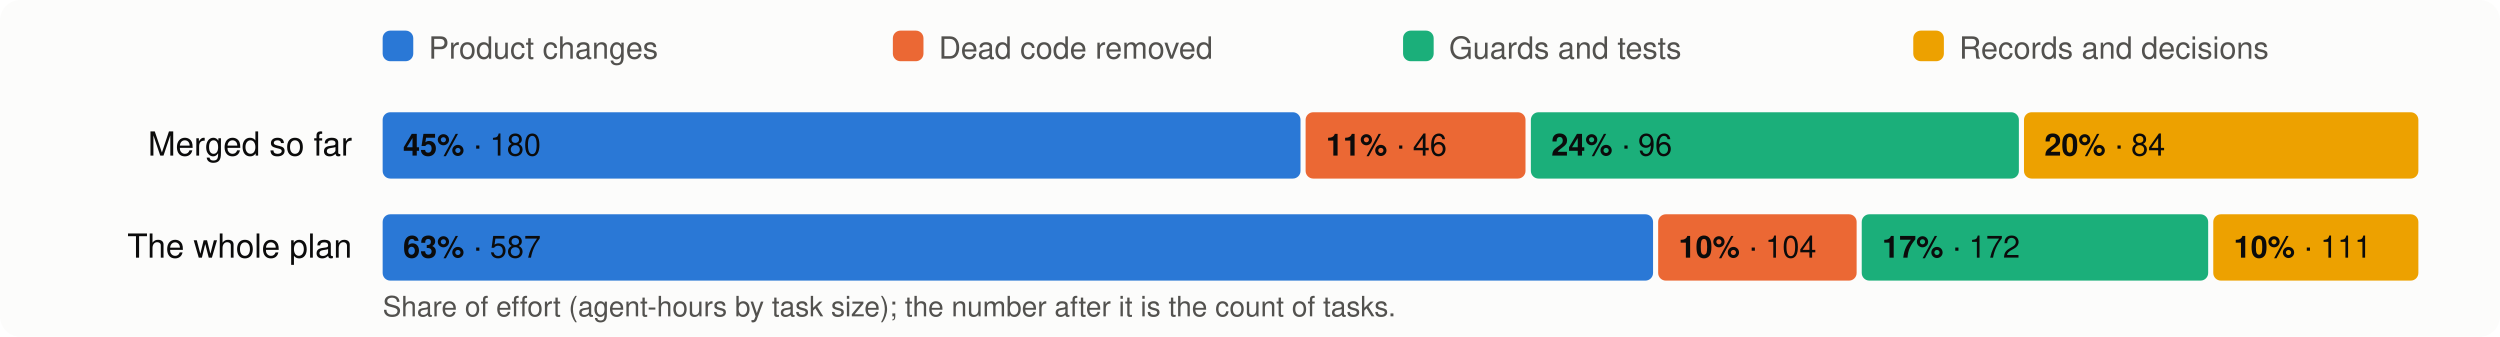
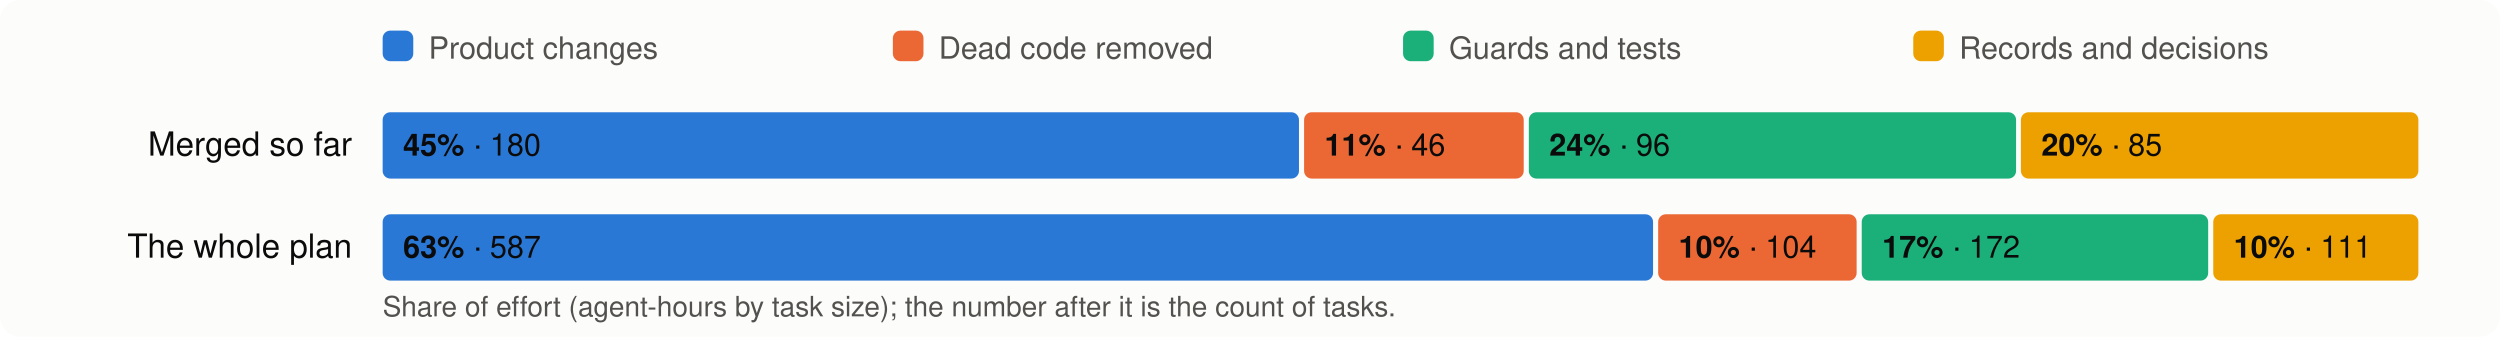
<svg xmlns="http://www.w3.org/2000/svg" viewBox="0 0 980 132" width="980" height="132" font-family="system-ui,-apple-system,Segoe UI,Helvetica,Arial,sans-serif" font-size="13">
  <rect width="980" height="132" rx="8" fill="#fcfcfb" />
  <rect x="150" y="12" width="12" height="12" rx="3" fill="#2a78d6" />
  <text x="168" y="23" fill="#52514e" font-size="12">Product changes</text>
  <rect x="350" y="12" width="12" height="12" rx="3" fill="#eb6834" />
  <text x="368" y="23" fill="#52514e" font-size="12">Dead code removed</text>
  <rect x="550" y="12" width="12" height="12" rx="3" fill="#1baf7a" />
  <text x="568" y="23" fill="#52514e" font-size="12">Guards and tests</text>
  <rect x="750" y="12" width="12" height="12" rx="3" fill="#eda100" />
  <text x="768" y="23" fill="#52514e" font-size="12">Records and decisions</text>
  <text x="138" y="61" text-anchor="end" fill="#0b0b0b">Merged so far</text>
-   <rect x="150.0" y="44" width="359.8" height="26" rx="3" fill="#2a78d6" />
+   <rect x="150.0" y="44" width="359.2" height="26" rx="3" fill="#2a78d6" />
  <text x="158.0" y="61" fill="#0b0b0b" font-size="12">
    <tspan font-weight="600">45%</tspan> · 180</text>
-   <rect x="511.8" y="44" width="86.2" height="26" rx="3" fill="#eb6834" />
-   <text x="519.8" y="61" fill="#0b0b0b" font-size="12">
+   <rect x="511.2" y="44" width="86.1" height="26" rx="3" fill="#eb6834" />
+   <text x="519.2" y="61" fill="#0b0b0b" font-size="12">
    <tspan font-weight="600">11%</tspan> · 46</text>
-   <rect x="600.1" y="44" width="191.3" height="26" rx="3" fill="#1baf7a" />
-   <text x="608.1" y="61" fill="#0b0b0b" font-size="12">
+   <rect x="599.3" y="44" width="191.0" height="26" rx="3" fill="#1baf7a" />
+   <text x="607.3" y="61" fill="#0b0b0b" font-size="12">
    <tspan font-weight="600">24%</tspan> · 96</text>
-   <rect x="793.4" y="44" width="154.6" height="26" rx="3" fill="#eda100" />
-   <text x="801.4" y="61" fill="#0b0b0b" font-size="12">
-     <tspan font-weight="600">20%</tspan> · 84</text>
+   <rect x="792.2" y="44" width="155.8" height="26" rx="3" fill="#eda100" />
+   <text x="800.2" y="61" fill="#0b0b0b" font-size="12">
+     <tspan font-weight="600">20%</tspan> · 85</text>
  <text x="138" y="101" text-anchor="end" fill="#0b0b0b">The whole plan</text>
  <rect x="150.0" y="84" width="498.0" height="26" rx="3" fill="#2a78d6" />
  <text x="158.0" y="101" fill="#0b0b0b" font-size="12">
    <tspan font-weight="600">63%</tspan> · 587</text>
  <rect x="650.0" y="84" width="77.8" height="26" rx="3" fill="#eb6834" />
  <text x="658.0" y="101" fill="#0b0b0b" font-size="12">
    <tspan font-weight="600">10%</tspan> · 104</text>
  <rect x="729.8" y="84" width="135.8" height="26" rx="3" fill="#1baf7a" />
  <text x="737.8" y="101" fill="#0b0b0b" font-size="12">
    <tspan font-weight="600">17%</tspan> · 172</text>
  <rect x="867.6" y="84" width="80.4" height="26" rx="3" fill="#eda100" />
  <text x="875.6" y="101" fill="#0b0b0b" font-size="12">
    <tspan font-weight="600">10%</tspan> · 111</text>
  <text x="150" y="124" fill="#52514e" font-size="11">Share of effort (agent-hours by task size); the number after it is the count of tasks.</text>
</svg>
